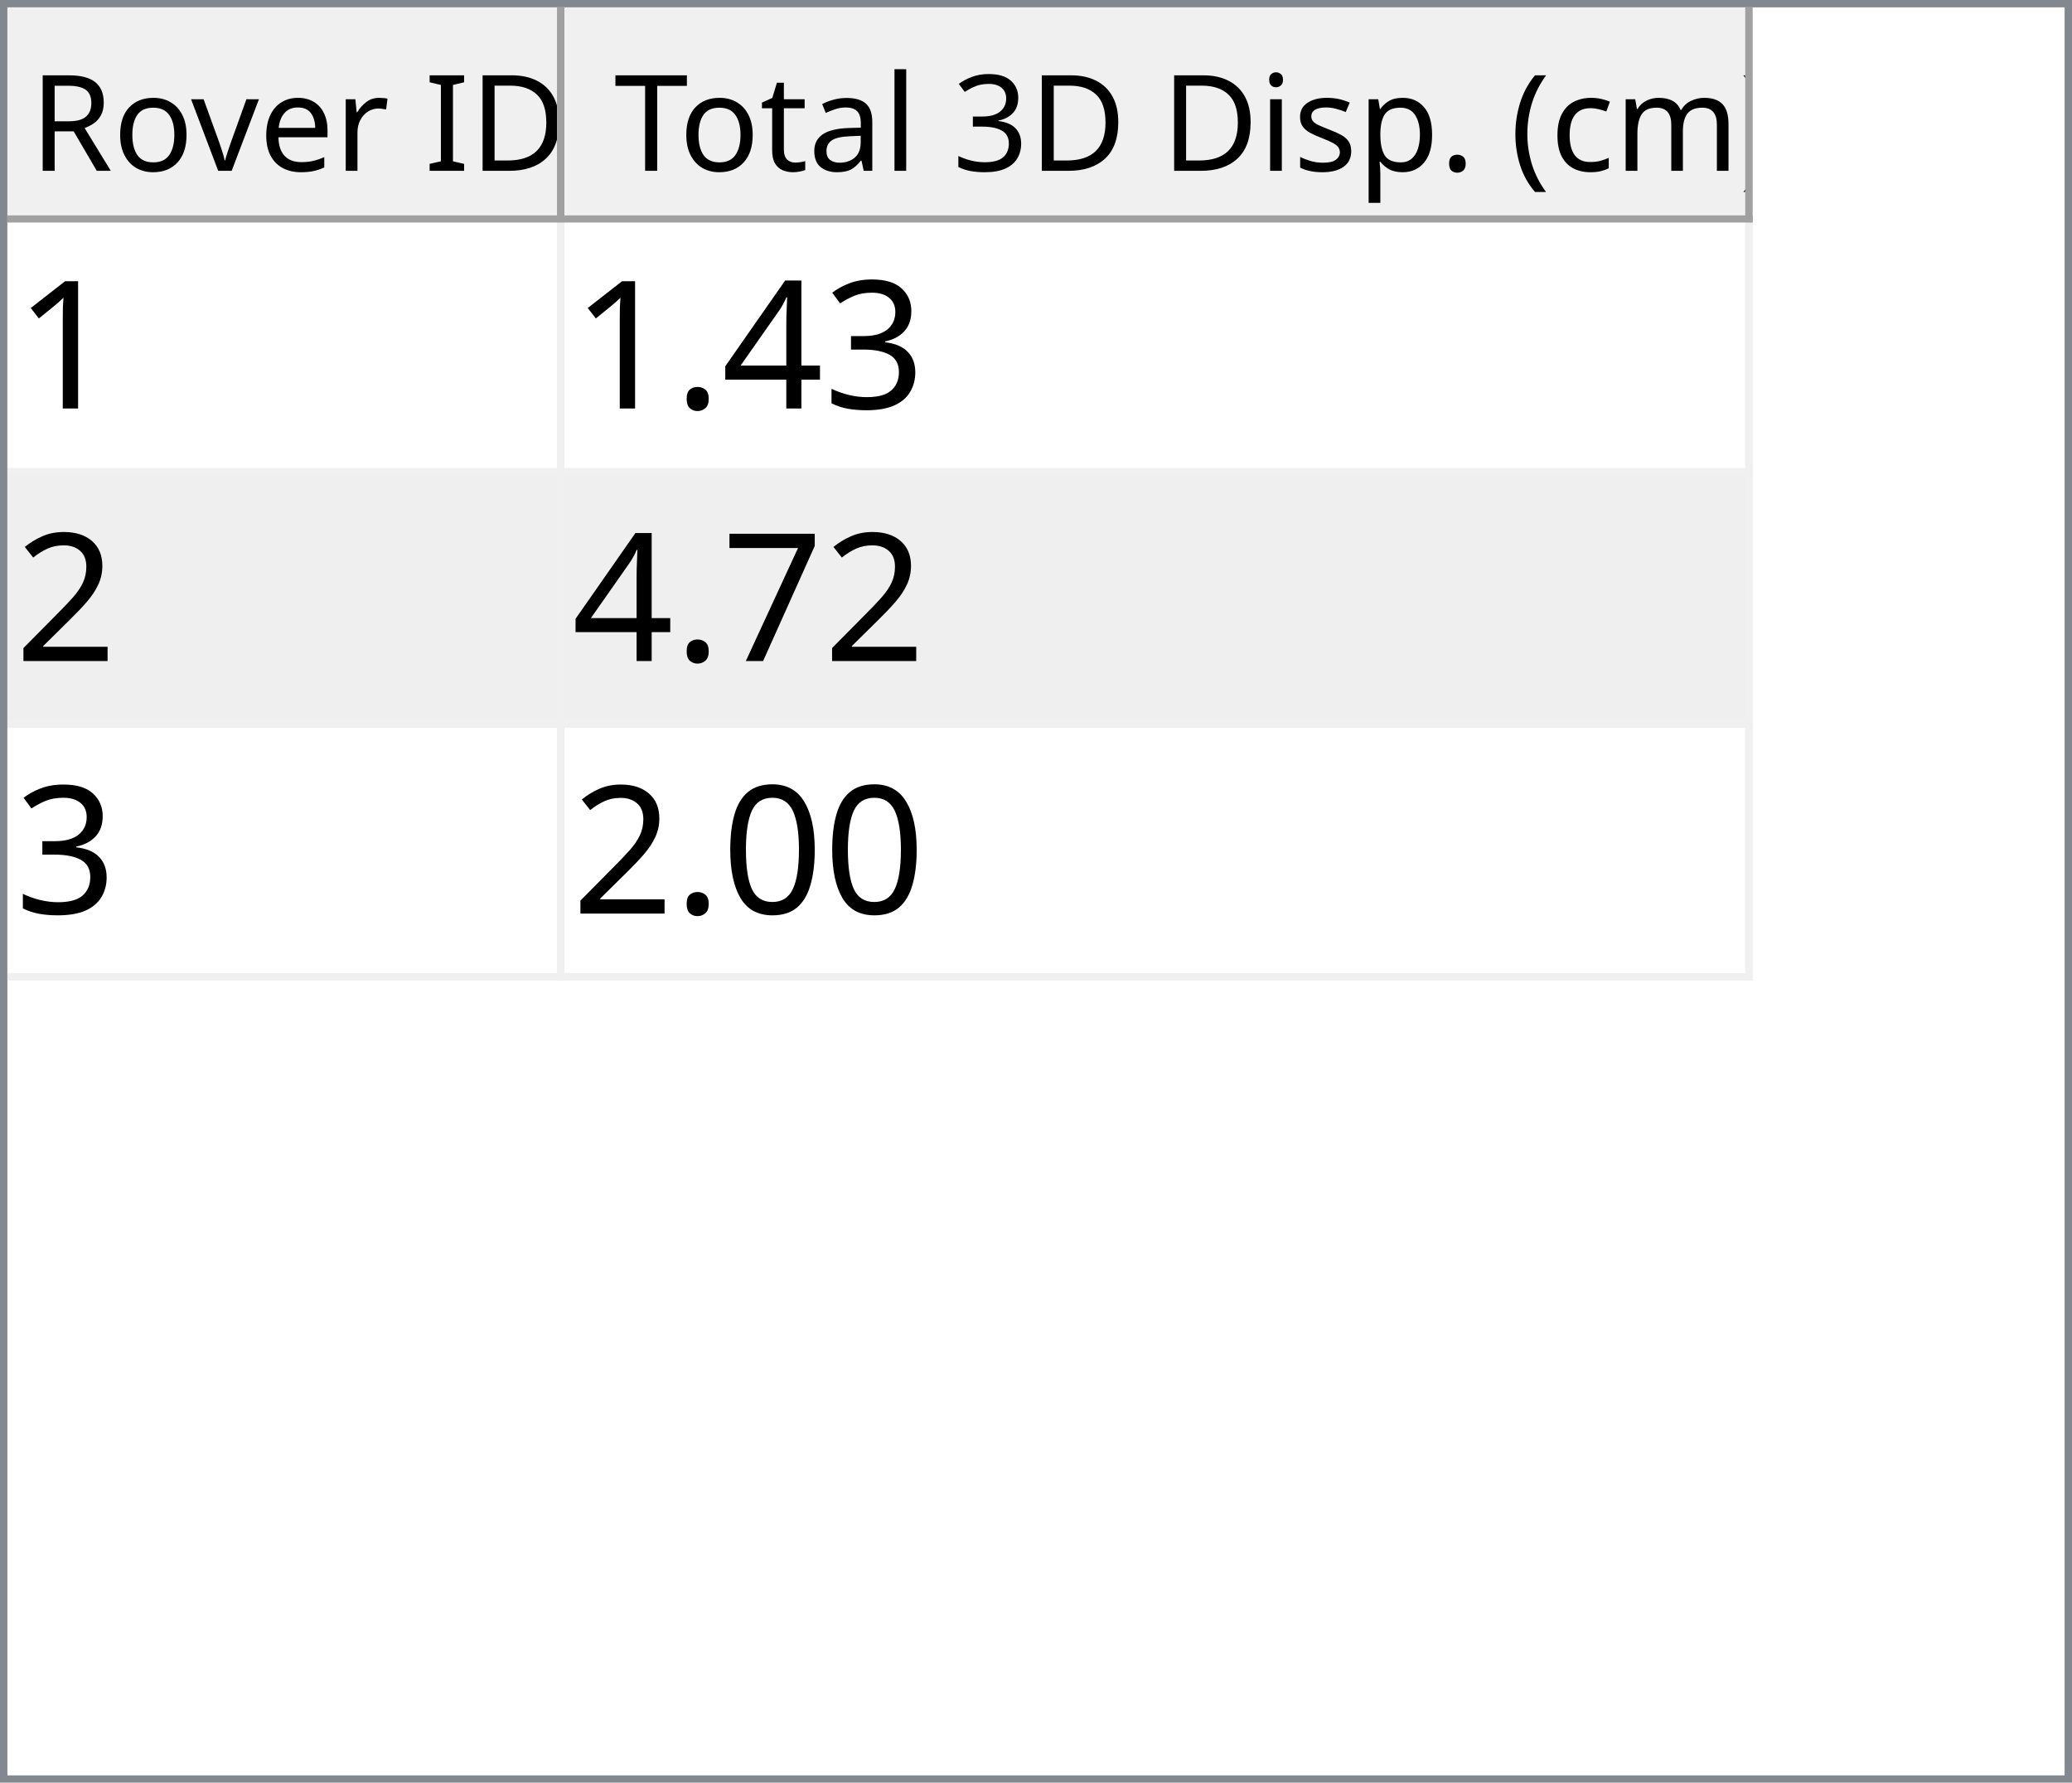
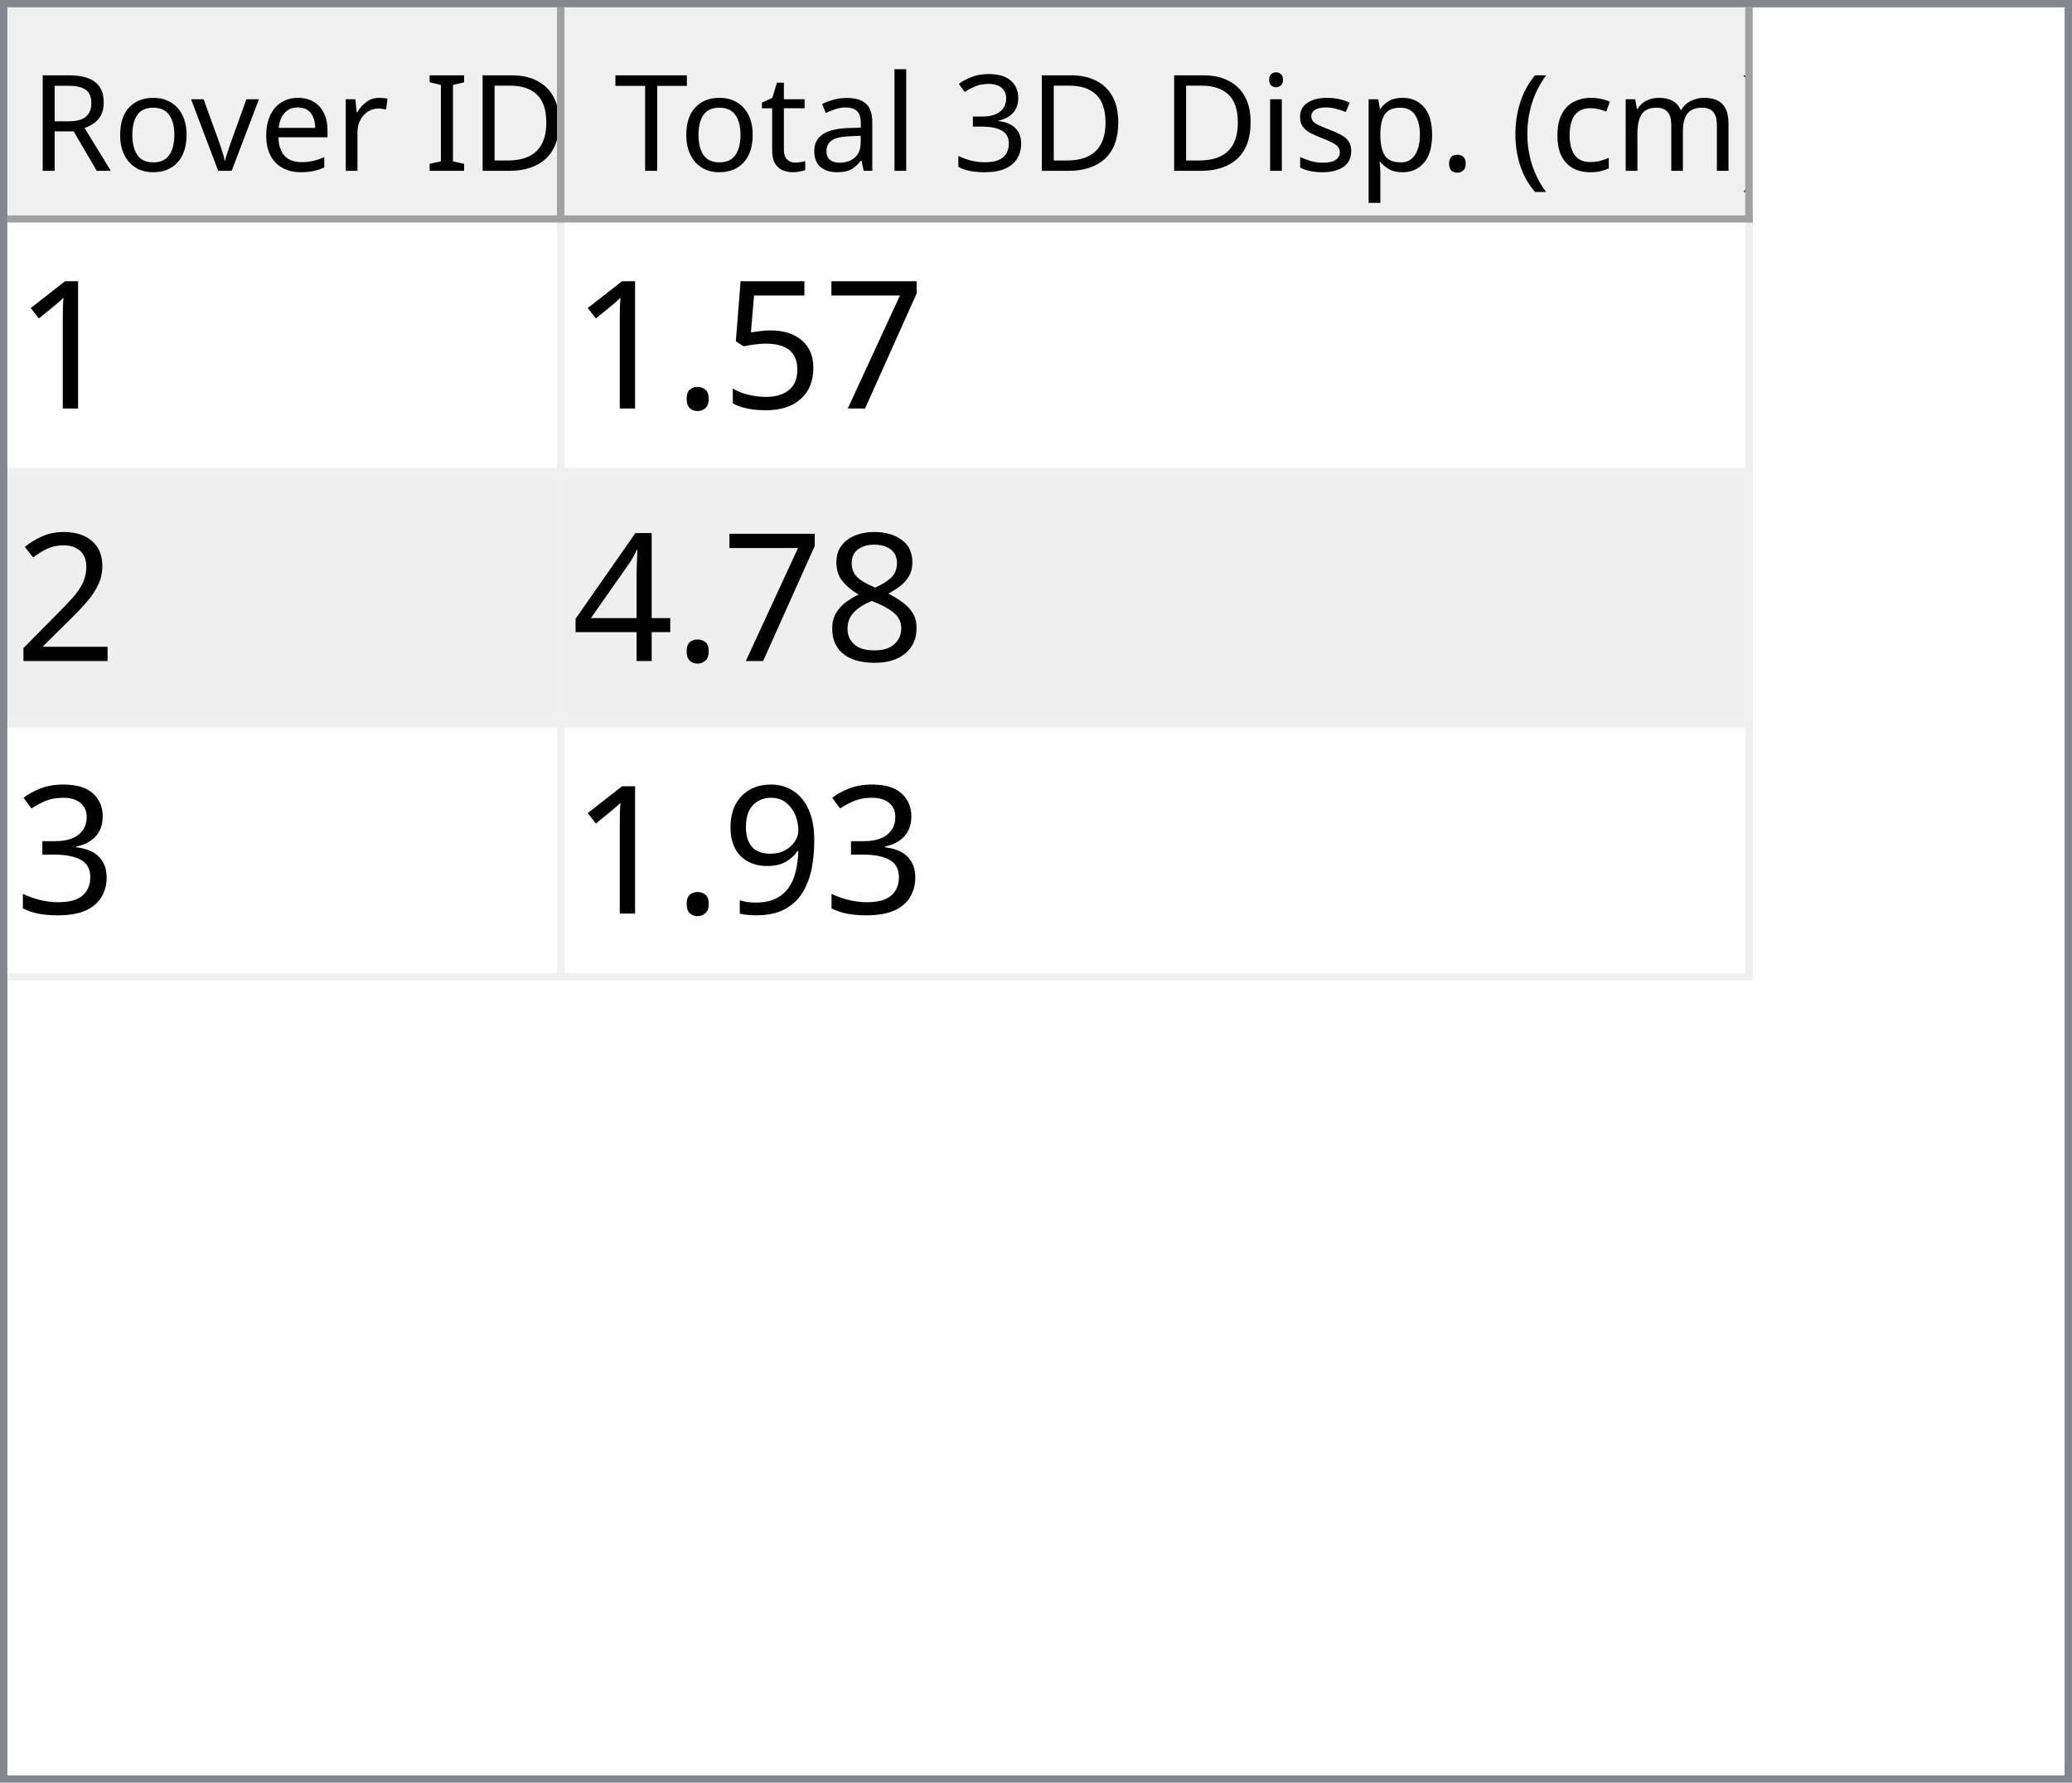
<svg xmlns="http://www.w3.org/2000/svg" style="fill-opacity:1; color-rendering:auto; color-interpolation:auto; text-rendering:auto; stroke:black; stroke-linecap:square; stroke-miterlimit:10; shape-rendering:auto; stroke-opacity:1; fill:black; stroke-dasharray:none; font-weight:normal; stroke-width:1; font-family:'Dialog'; font-style:normal; stroke-linejoin:miter; font-size:12px; stroke-dashoffset:0; image-rendering:auto;" width="279" height="240">
  <defs id="genericDefs" />
  <g>
    <defs id="defs1">
      <clipPath clipPathUnits="userSpaceOnUse" id="clipPath1">
        <path d="M0 0 L279 0 L279 240 L0 240 L0 0 Z" />
      </clipPath>
      <clipPath clipPathUnits="userSpaceOnUse" id="clipPath2">
        <path d="M0 0 L0 240 L279 240 L279 0 Z" />
      </clipPath>
      <clipPath clipPathUnits="userSpaceOnUse" id="clipPath3">
        <path d="M0 0 L0 29 L277 29 L277 0 Z" />
      </clipPath>
      <clipPath clipPathUnits="userSpaceOnUse" id="clipPath4">
        <path d="M0 0 L0 29 L75 29 L75 0 Z" />
      </clipPath>
      <clipPath clipPathUnits="userSpaceOnUse" id="clipPath5">
        <path d="M1 1 L1 28 L74 28 L74 1 Z" />
      </clipPath>
      <clipPath clipPathUnits="userSpaceOnUse" id="clipPath6">
        <path d="M0 0 L0 27 L73 27 L73 0 Z" />
      </clipPath>
      <clipPath clipPathUnits="userSpaceOnUse" id="clipPath7">
        <path d="M-0.5 -0.5 L-0.5 28.5 L74.5 28.5 L74.5 -0.5 Z" />
      </clipPath>
      <clipPath clipPathUnits="userSpaceOnUse" id="clipPath8">
        <path d="M0 0 L0 29 L160 29 L160 0 Z" />
      </clipPath>
      <clipPath clipPathUnits="userSpaceOnUse" id="clipPath9">
        <path d="M1 1 L1 28 L159 28 L159 1 Z" />
      </clipPath>
      <clipPath clipPathUnits="userSpaceOnUse" id="clipPath10">
        <path d="M0 0 L0 27 L158 27 L158 0 Z" />
      </clipPath>
      <clipPath clipPathUnits="userSpaceOnUse" id="clipPath11">
        <path d="M-0.5 -0.5 L-0.5 28.5 L159.5 28.5 L159.5 -0.5 Z" />
      </clipPath>
      <clipPath clipPathUnits="userSpaceOnUse" id="clipPath12">
        <path d="M0 0 L0 209 L277 209 L277 0 Z" />
      </clipPath>
      <clipPath clipPathUnits="userSpaceOnUse" id="clipPath13">
        <path d="M0 0 L0 102 L235 102 L235 0 Z" />
      </clipPath>
      <clipPath clipPathUnits="userSpaceOnUse" id="clipPath14">
        <path d="M-0.5 -0.5 L-0.5 101.5 L234.5 101.5 L234.5 -0.5 Z" />
      </clipPath>
      <clipPath clipPathUnits="userSpaceOnUse" id="clipPath15">
        <path d="M0 0 L0 33 L74 33 L74 0 Z" />
      </clipPath>
      <clipPath clipPathUnits="userSpaceOnUse" id="clipPath16">
        <path d="M0 0 L0 33 L159 33 L159 0 Z" />
      </clipPath>
      <font horiz-adv-x="64.551" id="font1">
        <font-face ascent="107.91" descent="25.098" units-per-em="100" style="font-style:normal; font-family:Segoe UI; font-weight:normal;" />
        <missing-glyph horiz-adv-x="64.551" d="M8.109 0 L8.109 68.266 L56.453 68.266 L56.453 0 L8.109 0 ZM15.328 7.234 L49.219 7.234 L49.219 61.031 L15.328 61.031 L15.328 7.234 Z" />
        <glyph unicode="D" horiz-adv-x="70.117" d="M9.188 0 L9.188 70.016 L28.516 70.016 Q65.531 70.016 65.531 35.891 Q65.531 19.672 55.25 9.836 Q44.969 0 27.734 0 L9.188 0 ZM17.391 62.594 L17.391 7.422 L27.828 7.422 Q41.609 7.422 49.273 14.797 Q56.938 22.172 56.938 35.688 Q56.938 62.594 28.328 62.594 L17.391 62.594 Z" />
        <glyph unicode="I" horiz-adv-x="26.611" d="M17.391 0 L9.188 0 L9.188 70.016 L17.391 70.016 L17.391 0 Z" />
        <glyph unicode=" " horiz-adv-x="27.393" d="" />
        <glyph unicode="r" horiz-adv-x="34.766" d="M34.188 41.891 Q32.078 43.5 28.125 43.5 Q23 43.5 19.555 38.672 Q16.109 33.844 16.109 25.484 L16.109 0 L8.109 0 L8.109 50 L16.109 50 L16.109 39.703 L16.312 39.703 Q18.016 44.969 21.531 47.922 Q25.047 50.875 29.391 50.875 Q32.516 50.875 34.188 50.203 L34.188 41.891 Z" />
        <glyph unicode="e" horiz-adv-x="52.295" d="M48.297 23 L12.984 23 Q13.188 14.656 17.484 10.109 Q21.781 5.562 29.297 5.562 Q37.75 5.562 44.828 11.141 L44.828 3.609 Q38.234 -1.172 27.391 -1.172 Q16.797 -1.172 10.742 5.641 Q4.688 12.453 4.688 24.812 Q4.688 36.469 11.305 43.82 Q17.922 51.172 27.734 51.172 Q37.547 51.172 42.922 44.828 Q48.297 38.484 48.297 27.203 L48.297 23 ZM40.094 29.781 Q40.047 36.719 36.75 40.578 Q33.453 44.438 27.594 44.438 Q21.922 44.438 17.969 40.383 Q14.016 36.328 13.094 29.781 L40.094 29.781 Z" />
        <glyph unicode="v" horiz-adv-x="47.9" d="M47.406 50 L27.484 0 L19.625 0 L0.688 50 L9.469 50 L22.172 13.672 Q23.578 9.672 23.922 6.688 L24.125 6.688 Q24.609 10.453 25.688 13.484 L38.969 50 L47.406 50 Z" />
        <glyph unicode="o" horiz-adv-x="58.594" d="M29 -1.172 Q17.922 -1.172 11.305 5.836 Q4.688 12.844 4.688 24.422 Q4.688 37.016 11.57 44.094 Q18.453 51.172 30.172 51.172 Q41.359 51.172 47.633 44.289 Q53.906 37.406 53.906 25.203 Q53.906 13.234 47.141 6.031 Q40.375 -1.172 29 -1.172 ZM29.594 44.438 Q21.875 44.438 17.383 39.188 Q12.891 33.938 12.891 24.703 Q12.891 15.828 17.43 10.695 Q21.969 5.562 29.594 5.562 Q37.359 5.562 41.531 10.594 Q45.703 15.625 45.703 24.906 Q45.703 34.281 41.531 39.359 Q37.359 44.438 29.594 44.438 Z" />
        <glyph unicode="R" horiz-adv-x="59.814" d="M59.375 0 L49.609 0 L37.891 19.625 Q36.281 22.359 34.766 24.289 Q33.25 26.219 31.664 27.438 Q30.078 28.656 28.25 29.219 Q26.422 29.781 24.125 29.781 L17.391 29.781 L17.391 0 L9.188 0 L9.188 70.016 L30.078 70.016 Q34.672 70.016 38.555 68.867 Q42.438 67.719 45.289 65.375 Q48.141 63.031 49.758 59.547 Q51.375 56.062 51.375 51.375 Q51.375 47.703 50.273 44.656 Q49.172 41.609 47.148 39.211 Q45.125 36.812 42.266 35.133 Q39.406 33.453 35.844 32.516 L35.844 32.328 Q37.594 31.547 38.891 30.547 Q40.188 29.547 41.359 28.18 Q42.531 26.812 43.68 25.078 Q44.828 23.344 46.234 21.047 L59.375 0 ZM17.391 62.594 L17.391 37.203 L28.516 37.203 Q31.594 37.203 34.203 38.133 Q36.812 39.062 38.719 40.797 Q40.625 42.531 41.703 45.047 Q42.781 47.562 42.781 50.688 Q42.781 56.297 39.141 59.445 Q35.5 62.594 28.609 62.594 L17.391 62.594 Z" />
        <glyph unicode=")" horiz-adv-x="30.176" d="M8.297 -15.922 L1.172 -15.922 Q16.406 2.344 16.406 26.812 Q16.406 51.469 1.078 70.016 L8.297 70.016 Q23.531 52.156 23.531 26.703 Q23.531 1.375 8.297 -15.922 Z" />
        <glyph unicode="m" horiz-adv-x="86.133" d="M79.109 0 L71.094 0 L71.094 28.719 Q71.094 37.016 68.531 40.727 Q65.969 44.438 59.906 44.438 Q54.781 44.438 51.195 39.75 Q47.609 35.062 47.609 28.516 L47.609 0 L39.594 0 L39.594 29.688 Q39.594 44.438 28.219 44.438 Q22.953 44.438 19.531 40.016 Q16.109 35.594 16.109 28.516 L16.109 0 L8.109 0 L8.109 50 L16.109 50 L16.109 42.094 L16.312 42.094 Q21.625 51.172 31.844 51.172 Q36.969 51.172 40.773 48.312 Q44.578 45.453 46 40.828 Q51.562 51.172 62.594 51.172 Q79.109 51.172 79.109 30.812 L79.109 0 Z" />
        <glyph unicode="c" horiz-adv-x="46.191" d="M42.188 2.297 Q36.422 -1.172 28.516 -1.172 Q17.828 -1.172 11.258 5.789 Q4.688 12.75 4.688 23.828 Q4.688 36.188 11.766 43.68 Q18.844 51.172 30.672 51.172 Q37.25 51.172 42.281 48.734 L42.281 40.531 Q36.719 44.438 30.375 44.438 Q22.703 44.438 17.797 38.945 Q12.891 33.453 12.891 24.516 Q12.891 15.719 17.508 10.641 Q22.125 5.562 29.891 5.562 Q36.422 5.562 42.188 9.906 L42.188 2.297 Z" />
        <glyph unicode="(" horiz-adv-x="30.176" d="M29.109 -15.922 L21.969 -15.922 Q6.844 1.375 6.844 26.703 Q6.844 52.156 21.969 70.016 L29.203 70.016 Q13.875 51.469 13.875 26.812 Q13.875 2.344 29.109 -15.922 Z" />
        <glyph unicode="." horiz-adv-x="21.68" d="M10.891 -1.078 Q8.641 -1.078 7.055 0.539 Q5.469 2.156 5.469 4.391 Q5.469 6.641 7.055 8.273 Q8.641 9.906 10.891 9.906 Q13.188 9.906 14.797 8.273 Q16.406 6.641 16.406 4.391 Q16.406 2.156 14.797 0.539 Q13.188 -1.078 10.891 -1.078 Z" />
        <glyph unicode="p" horiz-adv-x="58.789" d="M16.312 7.234 L16.109 7.234 L16.109 -23 L8.109 -23 L8.109 50 L16.109 50 L16.109 41.219 L16.312 41.219 Q22.219 51.172 33.594 51.172 Q43.266 51.172 48.688 44.461 Q54.109 37.75 54.109 26.469 Q54.109 13.922 48 6.375 Q41.891 -1.172 31.297 -1.172 Q21.578 -1.172 16.312 7.234 ZM16.109 27.391 L16.109 20.406 Q16.109 14.203 20.141 9.883 Q24.172 5.562 30.375 5.562 Q37.641 5.562 41.773 11.133 Q45.906 16.703 45.906 26.609 Q45.906 34.969 42.047 39.703 Q38.188 44.438 31.594 44.438 Q24.609 44.438 20.359 39.578 Q16.109 34.719 16.109 27.391 Z" />
        <glyph unicode="s" horiz-adv-x="42.432" d="M5.078 1.812 L5.078 10.406 Q11.625 5.562 19.484 5.562 Q30.031 5.562 30.031 12.594 Q30.031 14.594 29.125 15.992 Q28.219 17.391 26.68 18.461 Q25.141 19.531 23.07 20.383 Q21 21.234 18.609 22.172 Q15.281 23.484 12.766 24.828 Q10.25 26.172 8.57 27.859 Q6.891 29.547 6.031 31.695 Q5.172 33.844 5.172 36.719 Q5.172 40.234 6.789 42.945 Q8.406 45.656 11.086 47.484 Q13.766 49.312 17.211 50.242 Q20.656 51.172 24.312 51.172 Q30.812 51.172 35.938 48.922 L35.938 40.828 Q30.422 44.438 23.25 44.438 Q21 44.438 19.195 43.922 Q17.391 43.406 16.094 42.477 Q14.797 41.547 14.086 40.258 Q13.375 38.969 13.375 37.406 Q13.375 35.453 14.086 34.133 Q14.797 32.812 16.164 31.789 Q17.531 30.766 19.484 29.938 Q21.438 29.109 23.922 28.125 Q27.25 26.859 29.883 25.516 Q32.516 24.172 34.375 22.484 Q36.234 20.797 37.234 18.602 Q38.234 16.406 38.234 13.375 Q38.234 9.672 36.602 6.938 Q34.969 4.203 32.234 2.398 Q29.5 0.594 25.93 -0.289 Q22.359 -1.172 18.453 -1.172 Q10.75 -1.172 5.078 1.812 Z" />
        <glyph unicode="i" horiz-adv-x="24.219" d="M12.203 62.703 Q10.062 62.703 8.547 64.164 Q7.031 65.625 7.031 67.875 Q7.031 70.125 8.547 71.609 Q10.062 73.094 12.203 73.094 Q14.406 73.094 15.945 71.609 Q17.484 70.125 17.484 67.875 Q17.484 65.719 15.945 64.211 Q14.406 62.703 12.203 62.703 ZM16.109 0 L8.109 0 L8.109 50 L16.109 50 L16.109 0 Z" />
        <glyph unicode="3" horiz-adv-x="53.906" d="M46.531 19.828 Q46.531 15.094 44.75 11.211 Q42.969 7.328 39.719 4.57 Q36.469 1.812 31.93 0.297 Q27.391 -1.219 21.922 -1.219 Q11.922 -1.219 6 2.594 L6 11.188 Q13.094 5.609 22.219 5.609 Q25.875 5.609 28.828 6.539 Q31.781 7.469 33.906 9.227 Q36.031 10.984 37.18 13.477 Q38.328 15.969 38.328 19.094 Q38.328 32.812 18.797 32.812 L12.984 32.812 L12.984 39.594 L18.5 39.594 Q35.797 39.594 35.797 52.484 Q35.797 64.406 22.609 64.406 Q15.188 64.406 8.688 59.422 L8.688 67.188 Q15.375 71.188 24.609 71.188 Q29 71.188 32.57 69.969 Q36.141 68.75 38.68 66.555 Q41.219 64.359 42.609 61.281 Q44 58.203 44 54.5 Q44 40.672 30.031 36.719 L30.031 36.531 Q33.594 36.141 36.625 34.797 Q39.656 33.453 41.852 31.305 Q44.047 29.156 45.289 26.25 Q46.531 23.344 46.531 19.828 Z" />
        <glyph unicode="l" horiz-adv-x="24.219" d="M16.109 0 L8.109 0 L8.109 74.031 L16.109 74.031 L16.109 0 Z" />
        <glyph unicode="a" horiz-adv-x="50.879" d="M43.891 0 L35.891 0 L35.891 7.812 L35.688 7.812 Q30.469 -1.172 20.312 -1.172 Q12.844 -1.172 8.617 2.781 Q4.391 6.734 4.391 13.281 Q4.391 27.297 20.906 29.594 L35.891 31.688 Q35.891 44.438 25.594 44.438 Q16.547 44.438 9.281 38.281 L9.281 46.484 Q16.656 51.172 26.266 51.172 Q43.891 51.172 43.891 32.516 L43.891 0 ZM35.891 25.297 L23.828 23.641 Q18.266 22.859 15.43 20.875 Q12.594 18.891 12.594 13.875 Q12.594 10.203 15.211 7.883 Q17.828 5.562 22.172 5.562 Q28.125 5.562 32.008 9.742 Q35.891 13.922 35.891 20.312 L35.891 25.297 Z" />
        <glyph unicode="t" horiz-adv-x="33.887" d="M31.297 0.484 Q28.469 -1.078 23.828 -1.078 Q10.688 -1.078 10.688 13.578 L10.688 43.172 L2.094 43.172 L2.094 50 L10.688 50 L10.688 62.203 L18.703 64.797 L18.703 50 L31.297 50 L31.297 43.172 L18.703 43.172 L18.703 14.984 Q18.703 9.969 20.414 7.82 Q22.125 5.672 26.078 5.672 Q29.109 5.672 31.297 7.328 L31.297 0.484 Z" />
        <glyph unicode="T" horiz-adv-x="52.393" d="M50.594 62.594 L30.375 62.594 L30.375 0 L22.172 0 L22.172 62.594 L2 62.594 L2 70.016 L50.594 70.016 L50.594 62.594 Z" />
      </font>
      <font horiz-adv-x="75.0" id="font2">
        <font-face ascent="100.537" descent="21.973" units-per-em="100" style="font-style:normal; font-family:sans-serif; font-weight:normal;" />
        <missing-glyph horiz-adv-x="75.0" d="M12.5 0 L12.5 62.5 L62.5 62.5 L62.5 0 L12.5 0 ZM14.062 1.562 L60.938 1.562 L60.938 60.938 L14.062 60.938 L14.062 1.562 Z" />
        <glyph unicode="1" horiz-adv-x="55.615" d="M37.25 0 L28.469 0 L28.469 56 Q25.297 52.984 20.141 49.953 Q14.984 46.922 10.891 45.406 L10.891 53.906 Q18.266 57.375 23.781 62.305 Q29.297 67.234 31.594 71.875 L37.25 71.875 L37.25 0 Z" />
-         <glyph unicode="3" horiz-adv-x="55.615" d="M4.203 18.891 L12.984 20.062 Q14.5 12.594 18.141 9.297 Q21.781 6 27 6 Q33.203 6 37.477 10.297 Q41.75 14.594 41.75 20.953 Q41.75 27 37.797 30.93 Q33.844 34.859 27.734 34.859 Q25.25 34.859 21.531 33.891 L22.516 41.609 Q23.391 41.5 23.922 41.5 Q29.547 41.5 34.039 44.43 Q38.531 47.359 38.531 53.469 Q38.531 58.297 35.258 61.477 Q31.984 64.656 26.812 64.656 Q21.688 64.656 18.266 61.43 Q14.844 58.203 13.875 51.766 L5.078 53.328 Q6.688 62.156 12.398 67.016 Q18.109 71.875 26.609 71.875 Q32.469 71.875 37.398 69.359 Q42.328 66.844 44.945 62.5 Q47.562 58.156 47.562 53.266 Q47.562 48.641 45.07 44.828 Q42.578 41.016 37.703 38.766 Q44.047 37.312 47.562 32.695 Q51.078 28.078 51.078 21.141 Q51.078 11.766 44.242 5.25 Q37.406 -1.266 26.953 -1.266 Q17.531 -1.266 11.305 4.352 Q5.078 9.969 4.203 18.891 Z" />
-         <glyph unicode="4" horiz-adv-x="55.615" d="M32.328 0 L32.328 17.141 L1.266 17.141 L1.266 25.203 L33.938 71.578 L41.109 71.578 L41.109 25.203 L50.781 25.203 L50.781 17.141 L41.109 17.141 L41.109 0 L32.328 0 ZM32.328 25.203 L32.328 57.469 L9.906 25.203 L32.328 25.203 Z" />
+         <glyph unicode="7" horiz-adv-x="55.615" d="M4.734 62.203 L4.734 70.656 L51.078 70.656 L51.078 63.812 Q44.234 56.547 37.523 44.484 Q30.812 32.422 27.156 19.672 Q24.516 10.688 23.781 0 L14.75 0 Q14.891 8.453 18.062 20.414 Q21.234 32.375 27.172 43.484 Q33.109 54.594 39.797 62.203 L4.734 62.203 Z" />
+         <glyph unicode="5" horiz-adv-x="55.615" d="M4.156 18.75 L13.375 19.531 Q14.406 12.797 18.141 9.398 Q21.875 6 27.156 6 Q33.5 6 37.891 10.789 Q42.281 15.578 42.281 23.484 Q42.281 31 38.062 35.352 Q33.844 39.703 27 39.703 Q22.75 39.703 19.336 37.773 Q15.922 35.844 13.969 32.766 L5.719 33.844 L12.641 70.609 L48.25 70.609 L48.25 62.203 L19.672 62.203 L15.828 42.969 Q22.266 47.469 29.344 47.469 Q38.719 47.469 45.164 40.969 Q51.609 34.469 51.609 24.266 Q51.609 14.547 45.953 7.469 Q39.062 -1.219 27.156 -1.219 Q17.391 -1.219 11.211 4.25 Q5.031 9.719 4.156 18.75 Z" />
        <glyph unicode="." horiz-adv-x="27.783" d="M9.078 0 L9.078 10.016 L19.094 10.016 L19.094 0 L9.078 0 Z" />
        <glyph unicode="2" horiz-adv-x="55.615" d="M50.344 8.453 L50.344 0 L3.031 0 Q2.938 3.172 4.047 6.109 Q5.859 10.938 9.836 15.625 Q13.812 20.312 21.344 26.469 Q33.016 36.031 37.117 41.625 Q41.219 47.219 41.219 52.203 Q41.219 57.422 37.477 61.008 Q33.734 64.594 27.734 64.594 Q21.391 64.594 17.578 60.789 Q13.766 56.984 13.719 50.25 L4.688 51.172 Q5.609 61.281 11.664 66.578 Q17.719 71.875 27.938 71.875 Q38.234 71.875 44.242 66.164 Q50.25 60.453 50.25 52 Q50.25 47.703 48.492 43.555 Q46.734 39.406 42.656 34.812 Q38.578 30.219 29.109 22.219 Q21.188 15.578 18.945 13.211 Q16.703 10.844 15.234 8.453 L50.344 8.453 Z" />
-         <glyph unicode="7" horiz-adv-x="55.615" d="M4.734 62.203 L4.734 70.656 L51.078 70.656 L51.078 63.812 Q44.234 56.547 37.523 44.484 Q30.812 32.422 27.156 19.672 Q24.516 10.688 23.781 0 L14.75 0 Q14.891 8.453 18.062 20.414 Q21.234 32.375 27.172 43.484 Q33.109 54.594 39.797 62.203 L4.734 62.203 Z" />
-         <glyph unicode="0" horiz-adv-x="55.615" d="M4.156 35.297 Q4.156 48 6.766 55.742 Q9.375 63.484 14.523 67.68 Q19.672 71.875 27.484 71.875 Q33.25 71.875 37.594 69.555 Q41.938 67.234 44.773 62.867 Q47.609 58.5 49.219 52.227 Q50.828 45.953 50.828 35.297 Q50.828 22.703 48.242 14.969 Q45.656 7.234 40.508 3.008 Q35.359 -1.219 27.484 -1.219 Q17.141 -1.219 11.234 6.203 Q4.156 15.141 4.156 35.297 ZM13.188 35.297 Q13.188 17.672 17.312 11.836 Q21.438 6 27.484 6 Q33.547 6 37.672 11.859 Q41.797 17.719 41.797 35.297 Q41.797 52.984 37.672 58.789 Q33.547 64.594 27.391 64.594 Q21.344 64.594 17.719 59.469 Q13.188 52.938 13.188 35.297 Z" />
+         <glyph unicode="8" horiz-adv-x="55.615" d="M17.672 38.812 Q12.203 40.828 9.57 44.539 Q6.938 48.25 6.938 53.422 Q6.938 61.234 12.555 66.555 Q18.172 71.875 27.484 71.875 Q36.859 71.875 42.578 66.43 Q48.297 60.984 48.297 53.172 Q48.297 48.188 45.68 44.508 Q43.062 40.828 37.75 38.812 Q44.344 36.672 47.781 31.883 Q51.219 27.094 51.219 20.453 Q51.219 11.281 44.727 5.031 Q38.234 -1.219 27.641 -1.219 Q17.047 -1.219 10.547 5.055 Q4.047 11.328 4.047 20.703 Q4.047 27.688 7.594 32.398 Q11.141 37.109 17.672 38.812 ZM15.922 53.719 Q15.922 48.641 19.195 45.414 Q22.469 42.188 27.688 42.188 Q32.766 42.188 36.016 45.383 Q39.266 48.578 39.266 53.219 Q39.266 58.062 35.914 61.359 Q32.562 64.656 27.594 64.656 Q22.562 64.656 19.242 61.43 Q15.922 58.203 15.922 53.719 ZM13.094 20.656 Q13.094 16.891 14.875 13.375 Q16.656 9.859 20.172 7.93 Q23.688 6 27.734 6 Q34.031 6 38.133 10.055 Q42.234 14.109 42.234 20.359 Q42.234 26.703 38.016 30.859 Q33.797 35.016 27.438 35.016 Q21.234 35.016 17.164 30.914 Q13.094 26.812 13.094 20.656 Z" />
+         <glyph unicode="4" horiz-adv-x="55.615" d="M32.328 0 L32.328 17.141 L1.266 17.141 L1.266 25.203 L33.938 71.578 L41.109 71.578 L41.109 25.203 L50.781 25.203 L50.781 17.141 L41.109 17.141 L41.109 0 L32.328 0 ZM32.328 25.203 L32.328 57.469 L9.906 25.203 L32.328 25.203 Z" />
+         <glyph unicode="3" horiz-adv-x="55.615" d="M4.203 18.891 L12.984 20.062 Q14.5 12.594 18.141 9.297 Q21.781 6 27 6 Q33.203 6 37.477 10.297 Q41.75 14.594 41.75 20.953 Q41.75 27 37.797 30.93 Q33.844 34.859 27.734 34.859 Q25.25 34.859 21.531 33.891 L22.516 41.609 Q23.391 41.5 23.922 41.5 Q29.547 41.5 34.039 44.43 Q38.531 47.359 38.531 53.469 Q38.531 58.297 35.258 61.477 Q31.984 64.656 26.812 64.656 Q21.688 64.656 18.266 61.43 Q14.844 58.203 13.875 51.766 L5.078 53.328 Q6.688 62.156 12.398 67.016 Q18.109 71.875 26.609 71.875 Q32.469 71.875 37.398 69.359 Q42.328 66.844 44.945 62.5 Q47.562 58.156 47.562 53.266 Q47.562 48.641 45.07 44.828 Q42.578 41.016 37.703 38.766 Q44.047 37.312 47.562 32.695 Q51.078 28.078 51.078 21.141 Q51.078 11.766 44.242 5.25 Q37.406 -1.266 26.953 -1.266 Q17.531 -1.266 11.305 4.352 Q5.078 9.969 4.203 18.891 Z" />
+         <glyph unicode="9" horiz-adv-x="55.615" d="M5.469 16.547 L13.922 17.328 Q14.984 11.375 18.016 8.688 Q21.047 6 25.781 6 Q29.828 6 32.883 7.859 Q35.938 9.719 37.891 12.82 Q39.844 15.922 41.164 21.195 Q42.484 26.469 42.484 31.938 Q42.484 32.516 42.438 33.688 Q39.797 29.5 35.234 26.883 Q30.672 24.266 25.344 24.266 Q16.453 24.266 10.305 30.711 Q4.156 37.156 4.156 47.703 Q4.156 58.594 10.578 65.234 Q17 71.875 26.656 71.875 Q33.641 71.875 39.43 68.117 Q45.219 64.359 48.219 57.398 Q51.219 50.438 51.219 37.25 Q51.219 23.531 48.242 15.406 Q45.266 7.281 39.383 3.031 Q33.5 -1.219 25.594 -1.219 Q17.188 -1.219 11.867 3.445 Q6.547 8.109 5.469 16.547 ZM41.453 48.141 Q41.453 55.719 37.43 60.156 Q33.406 64.594 27.734 64.594 Q21.875 64.594 17.531 59.812 Q13.188 55.031 13.188 47.406 Q13.188 40.578 17.312 36.305 Q21.438 32.031 27.484 32.031 Q33.594 32.031 37.523 36.305 Q41.453 40.578 41.453 48.141 Z" />
      </font>
    </defs>
    <g style="fill:white; stroke:white;">
      <rect x="0" y="0" width="279" style="clip-path:url(#clipPath1); stroke:none;" height="240" />
    </g>
    <g style="fill:white; text-rendering:optimizeSpeed; color-rendering:optimizeSpeed; image-rendering:optimizeSpeed; shape-rendering:crispEdges; stroke:white; color-interpolation:sRGB;">
      <rect x="0" width="279" height="240" y="0" style="stroke:none;" />
      <path style="stroke:none;" d="M0 240 L279 240 L279 0 L0 0 Z" />
    </g>
    <g style="fill:rgb(240,240,240); font-size:18px; font-family:'Segoe UI'; stroke:rgb(240,240,240);">
      <rect x="0" y="0" width="279" style="clip-path:url(#clipPath2); stroke:none;" height="240" />
    </g>
    <g style="fill:rgb(130,135,144); font-size:18px; font-family:'Segoe UI'; stroke:rgb(130,135,144);">
      <path d="M0 0 L279 0 L279 240 L0 240 L0 0 ZM1 1 L278 1 L278 239 L1 239 L1 1 Z" style="fill-rule:evenodd; clip-path:url(#clipPath2); stroke:none;" />
    </g>
    <g style="fill:white; font-size:18px; font-family:'Segoe UI'; stroke:white;" transform="translate(1,1)">
      <rect x="0" y="0" width="277" style="clip-path:url(#clipPath3); stroke:none;" height="29" />
    </g>
    <g style="fill:rgb(240,240,240); font-size:18px; font-family:'Segoe UI'; stroke:rgb(240,240,240);" transform="translate(1,1)">
      <rect x="0" y="0" width="75" style="clip-path:url(#clipPath4); stroke:none;" height="29" />
    </g>
    <g style="font-family:'Segoe UI'; font-size:18px;" transform="translate(2,2)">
      <text x="2" xml:space="preserve" y="21" style="clip-path:url(#clipPath6); stroke:none;">Rover ID</text>
    </g>
    <g transform="translate(1.5,1.5)" style="fill:rgb(160,160,160); font-size:18px; font-family:'Segoe UI'; stroke:rgb(160,160,160); stroke-linejoin:bevel;">
      <line x1="74" x2="74" y1="0" style="fill:none; clip-path:url(#clipPath7);" y2="28" />
    </g>
    <g transform="matrix(1,0,0,1,1,1) translate(0.5,0.5)" style="fill:rgb(160,160,160); font-size:18px; font-family:'Segoe UI'; stroke:rgb(160,160,160); stroke-linejoin:bevel;">
      <line x1="0" x2="74" y1="28" style="fill:none; clip-path:url(#clipPath7);" y2="28" />
    </g>
    <g style="fill:rgb(240,240,240); font-size:18px; font-family:'Segoe UI'; stroke:rgb(240,240,240);" transform="translate(76,1)">
      <rect x="0" y="0" width="160" style="clip-path:url(#clipPath8); stroke:none;" height="29" />
    </g>
    <g style="font-family:'Segoe UI'; font-size:18px;" transform="translate(77,2)">
      <text x="1" xml:space="preserve" y="21" style="clip-path:url(#clipPath10); stroke:none;"> Total 3D Disp. (cm)</text>
    </g>
    <g transform="translate(76.5,1.5)" style="fill:rgb(160,160,160); font-size:18px; font-family:'Segoe UI'; stroke:rgb(160,160,160); stroke-linejoin:bevel;">
      <line x1="159" x2="159" y1="0" style="fill:none; clip-path:url(#clipPath11);" y2="28" />
    </g>
    <g transform="matrix(1,0,0,1,76,1) translate(0.5,0.5)" style="fill:rgb(160,160,160); font-size:18px; font-family:'Segoe UI'; stroke:rgb(160,160,160); stroke-linejoin:bevel;">
      <line x1="0" x2="159" y1="28" style="fill:none; clip-path:url(#clipPath11);" y2="28" />
    </g>
    <g style="fill:white; font-size:18px; font-family:'Segoe UI'; stroke:white;" transform="translate(1,30)">
      <rect x="0" y="0" width="277" style="clip-path:url(#clipPath12); stroke:none;" height="209" />
    </g>
    <g style="fill:rgb(240,240,240); font-size:24px; font-family:sans-serif; stroke:rgb(240,240,240);" transform="translate(1,30)">
      <rect x="0" y="0" width="235" style="clip-path:url(#clipPath13); stroke:none;" height="102" />
      <line transform="translate(0.5,0.5)" x1="0" x2="234" y1="33" style="clip-path:url(#clipPath14); fill:none; stroke-linejoin:bevel;" y2="33" />
    </g>
    <g transform="matrix(1,0,0,1,1,30) translate(0.5,0.5)" style="fill:rgb(240,240,240); font-size:24px; font-family:sans-serif; stroke:rgb(240,240,240); stroke-linejoin:bevel;">
      <line x1="0" x2="234" y1="67" style="fill:none; clip-path:url(#clipPath14);" y2="67" />
    </g>
    <g transform="matrix(1,0,0,1,1,30) translate(0.5,0.5)" style="fill:rgb(240,240,240); font-size:24px; font-family:sans-serif; stroke:rgb(240,240,240); stroke-linejoin:bevel;">
      <line x1="0" x2="234" y1="101" style="fill:none; clip-path:url(#clipPath14);" y2="101" />
    </g>
    <g transform="matrix(1,0,0,1,1,30) translate(0.5,0.5)" style="fill:rgb(240,240,240); font-size:24px; font-family:sans-serif; stroke:rgb(240,240,240); stroke-linejoin:bevel;">
      <line x1="74" x2="74" y1="0" style="fill:none; clip-path:url(#clipPath14);" y2="101" />
    </g>
    <g transform="matrix(1,0,0,1,1,30) translate(0.5,0.5)" style="fill:rgb(240,240,240); font-size:24px; font-family:sans-serif; stroke:rgb(240,240,240); stroke-linejoin:bevel;">
      <line x1="234" x2="234" y1="0" style="fill:none; clip-path:url(#clipPath14);" y2="101" />
    </g>
    <g style="fill:white; font-size:24px; font-family:sans-serif; stroke:white;" transform="matrix(1,0,0,1,1,30)">
      <rect x="0" y="0" width="74" style="clip-path:url(#clipPath15); stroke:none;" height="33" />
      <text x="1" y="25" style="fill:black; clip-path:url(#clipPath15); stroke:none;" xml:space="preserve">1</text>
    </g>
    <g style="fill:white; font-size:24px; font-family:sans-serif; stroke:white;" transform="matrix(1,0,0,1,1,30) translate(75,0)">
      <rect x="0" y="0" width="159" style="clip-path:url(#clipPath16); stroke:none;" height="33" />
-       <text x="1" y="25" style="fill:black; clip-path:url(#clipPath16); stroke:none;" xml:space="preserve">1.43</text>
+       <text x="1" y="25" style="fill:black; clip-path:url(#clipPath16); stroke:none;" xml:space="preserve">1.57</text>
    </g>
    <g style="fill:rgb(239,239,239); font-size:24px; font-family:sans-serif; stroke:rgb(239,239,239);" transform="matrix(1,0,0,1,1,30) translate(0,34)">
      <rect x="0" y="0" width="74" style="clip-path:url(#clipPath15); stroke:none;" height="33" />
      <text x="1" y="25" style="fill:black; clip-path:url(#clipPath15); stroke:none;" xml:space="preserve">2</text>
    </g>
    <g style="fill:rgb(239,239,239); font-size:24px; font-family:sans-serif; stroke:rgb(239,239,239);" transform="matrix(1,0,0,1,1,30) translate(75,34)">
      <rect x="0" y="0" width="159" style="clip-path:url(#clipPath16); stroke:none;" height="33" />
-       <text x="1" y="25" style="fill:black; clip-path:url(#clipPath16); stroke:none;" xml:space="preserve">4.72</text>
+       <text x="1" y="25" style="fill:black; clip-path:url(#clipPath16); stroke:none;" xml:space="preserve">4.78</text>
    </g>
    <g style="fill:white; font-size:24px; font-family:sans-serif; stroke:white;" transform="matrix(1,0,0,1,1,30) translate(0,68)">
      <rect x="0" y="0" width="74" style="clip-path:url(#clipPath15); stroke:none;" height="33" />
      <text x="1" y="25" style="fill:black; clip-path:url(#clipPath15); stroke:none;" xml:space="preserve">3</text>
    </g>
    <g style="fill:white; font-size:24px; font-family:sans-serif; stroke:white;" transform="matrix(1,0,0,1,1,30) translate(75,68)">
      <rect x="0" y="0" width="159" style="clip-path:url(#clipPath16); stroke:none;" height="33" />
-       <text x="1" y="25" style="fill:black; clip-path:url(#clipPath16); stroke:none;" xml:space="preserve">2.00</text>
+       <text x="1" y="25" style="fill:black; clip-path:url(#clipPath16); stroke:none;" xml:space="preserve">1.93</text>
    </g>
  </g>
</svg>
